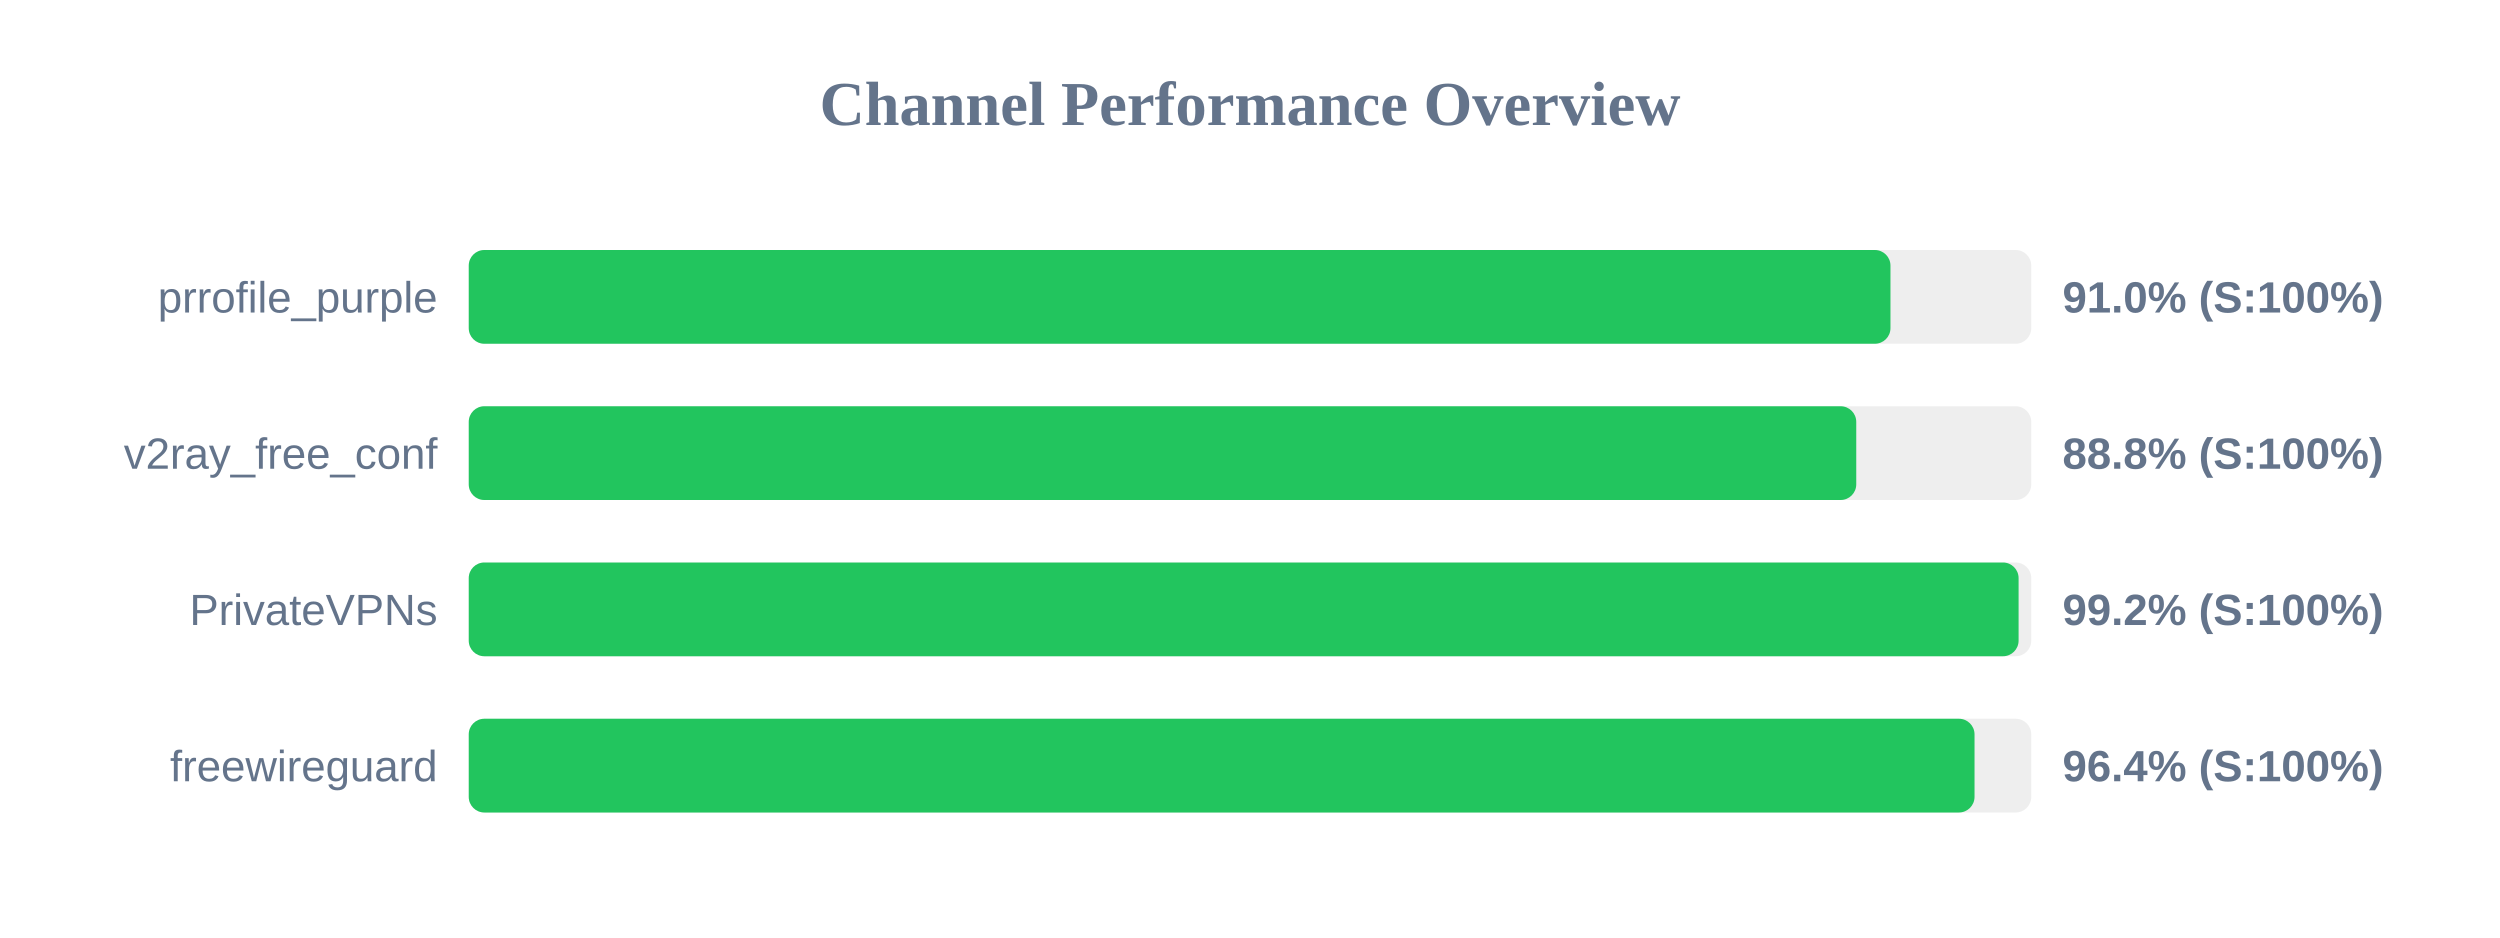
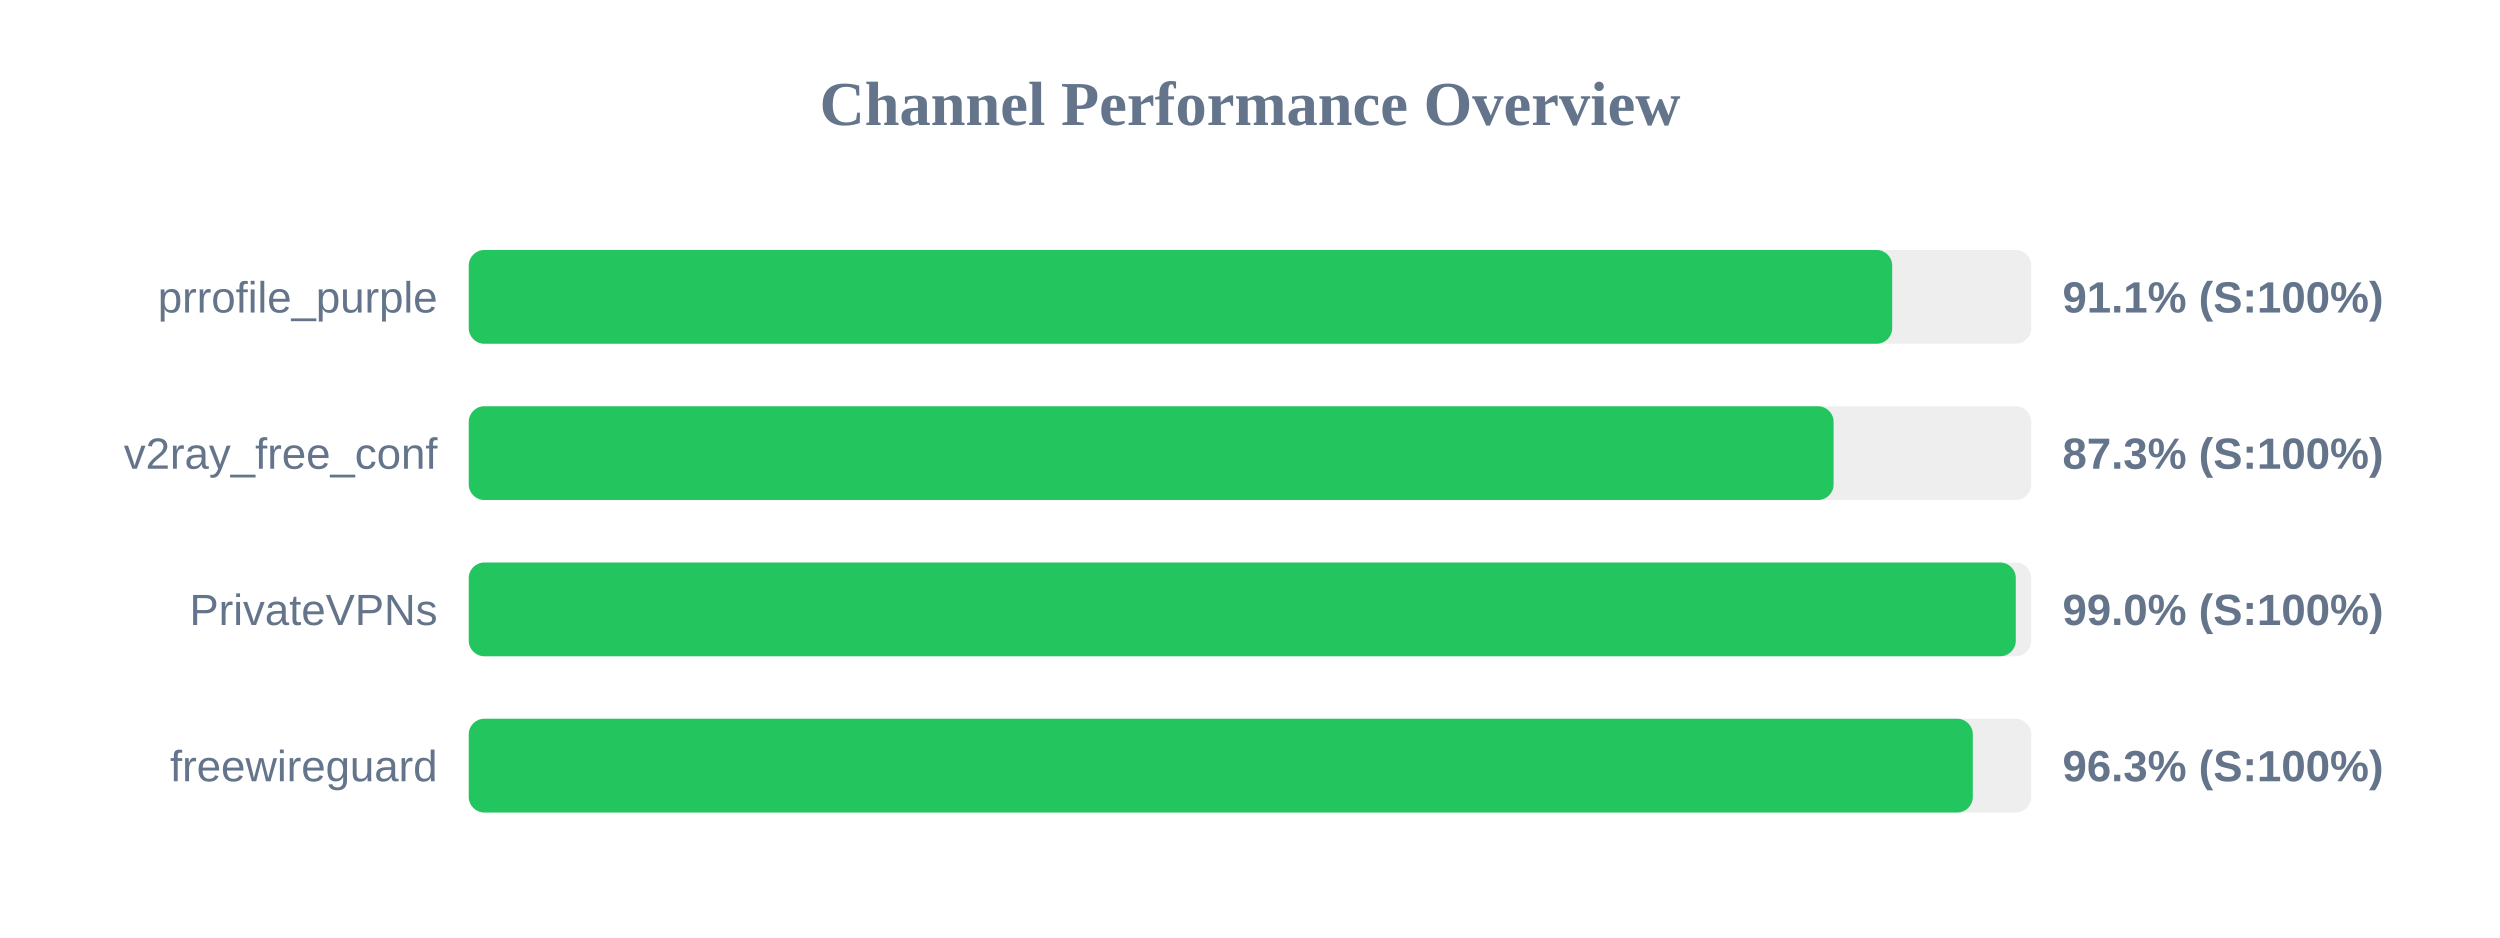
<svg xmlns="http://www.w3.org/2000/svg" width="800" height="300" version="1.1">
  <style>
        .row { font: 14px Arial; fill: #64748b; }
        .score { font: bold 14px Arial; fill: #64748b; }
    </style>
  <text x="400" y="40" text-anchor="middle" font-size="20px" font-weight="bold" fill="#64748b">Channel Performance Overview</text>
  <rect x="150" y="80" width="500" height="30" fill="#eee" rx="5" />
-   <rect x="150" y="80" width="454.95" height="30" fill="#22c55e" rx="5" />
+   <rect x="150" y="80" width="455.5" height="30" fill="#22c55e" rx="5" />
  <text x="140" y="100" text-anchor="end" class="row">prrofile_purple</text>
-   <text x="660" y="100" text-anchor="start" class="score">91.0% (S:100%)</text>
+   <text x="660" y="100" text-anchor="start" class="score">91.1% (S:100%)</text>
  <rect x="150" y="130" width="500" height="30" fill="#eee" rx="5" />
-   <rect x="150" y="130" width="444.0" height="30" fill="#22c55e" rx="5" />
+   <rect x="150" y="130" width="436.75" height="30" fill="#22c55e" rx="5" />
  <text x="140" y="150" text-anchor="end" class="row">v2ray_free_conf</text>
-   <text x="660" y="150" text-anchor="start" class="score">88.8% (S:100%)</text>
+   <text x="660" y="150" text-anchor="start" class="score">87.3% (S:100%)</text>
  <rect x="150" y="180" width="500" height="30" fill="#eee" rx="5" />
-   <rect x="150" y="180" width="495.95" height="30" fill="#22c55e" rx="5" />
+   <rect x="150" y="180" width="495.05" height="30" fill="#22c55e" rx="5" />
  <text x="140" y="200" text-anchor="end" class="row">PrivateVPNs</text>
-   <text x="660" y="200" text-anchor="start" class="score">99.2% (S:100%)</text>
+   <text x="660" y="200" text-anchor="start" class="score">99.0% (S:100%)</text>
  <rect x="150" y="230" width="500" height="30" fill="#eee" rx="5" />
-   <rect x="150" y="230" width="481.85" height="30" fill="#22c55e" rx="5" />
+   <rect x="150" y="230" width="481.3" height="30" fill="#22c55e" rx="5" />
  <text x="140" y="250" text-anchor="end" class="row">freewireguard</text>
-   <text x="660" y="250" text-anchor="start" class="score">96.4% (S:100%)</text>
+   <text x="660" y="250" text-anchor="start" class="score">96.3% (S:100%)</text>
</svg>
